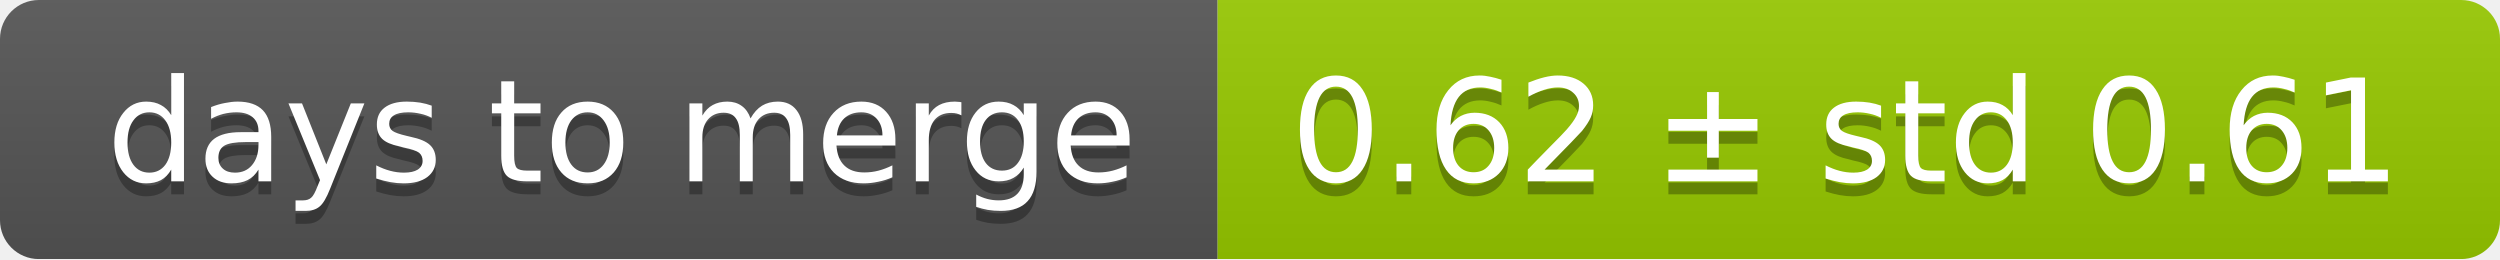
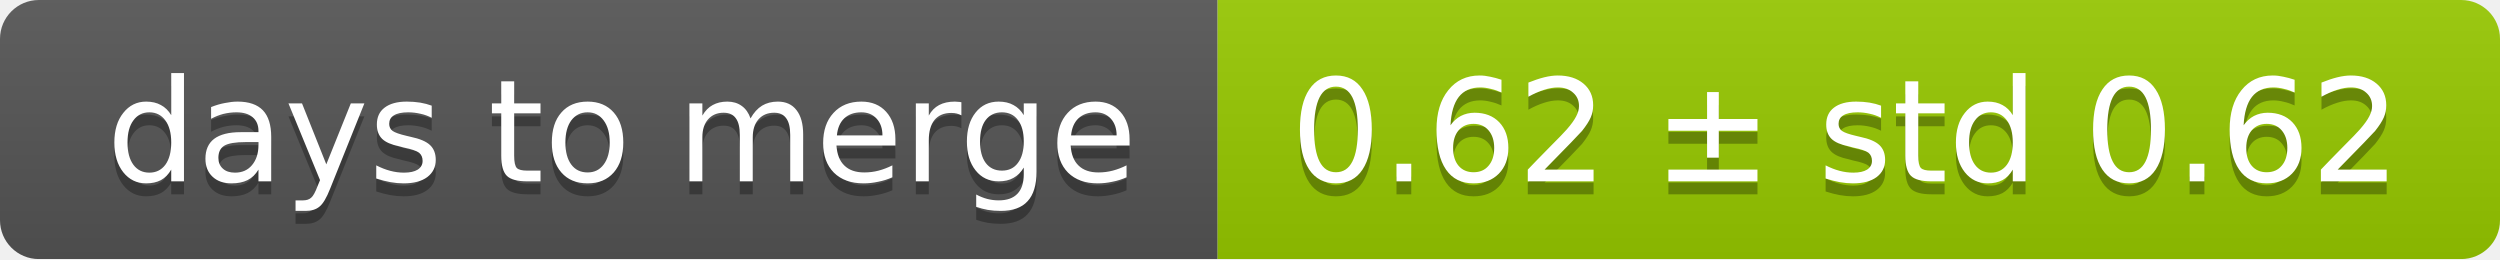
<svg xmlns="http://www.w3.org/2000/svg" width="193" height="20">
  <linearGradient id="smooth" x2="0" y2="100%">
    <stop offset="0" stop-color="#bbb" stop-opacity=".1" />
    <stop offset="1" stop-opacity=".1" />
  </linearGradient>
  <mask id="round">
    <rect width="193" height="20" rx="3" fill="#fff" />
  </mask>
  <g mask="url(#round)">
    <rect width="94" height="20" fill="#555" />
    <rect x="94" width="99" height="20" fill="#97ca00" />
    <rect width="193" height="20" fill="url(#smooth)" />
  </g>
  <g fill="#fff" text-anchor="middle" font-family="DejaVu Sans,Verdana,Geneva,sans-serif" font-size="11">
    <text x="48" y="15" fill="#010101" fill-opacity=".3">days to merge</text>
    <text x="48" y="14">days to merge</text>
-     <text x="142.5" y="15" fill="#010101" fill-opacity=".3">0.62 ± std 0.61</text>
-     <text x="142.5" y="14">0.62 ± std 0.61</text>
+     <text x="142.5" y="15" fill="#010101" fill-opacity=".3">0.62 ± std 0.62</text>
+     <text x="142.5" y="14">0.62 ± std 0.62</text>
  </g>
</svg>
